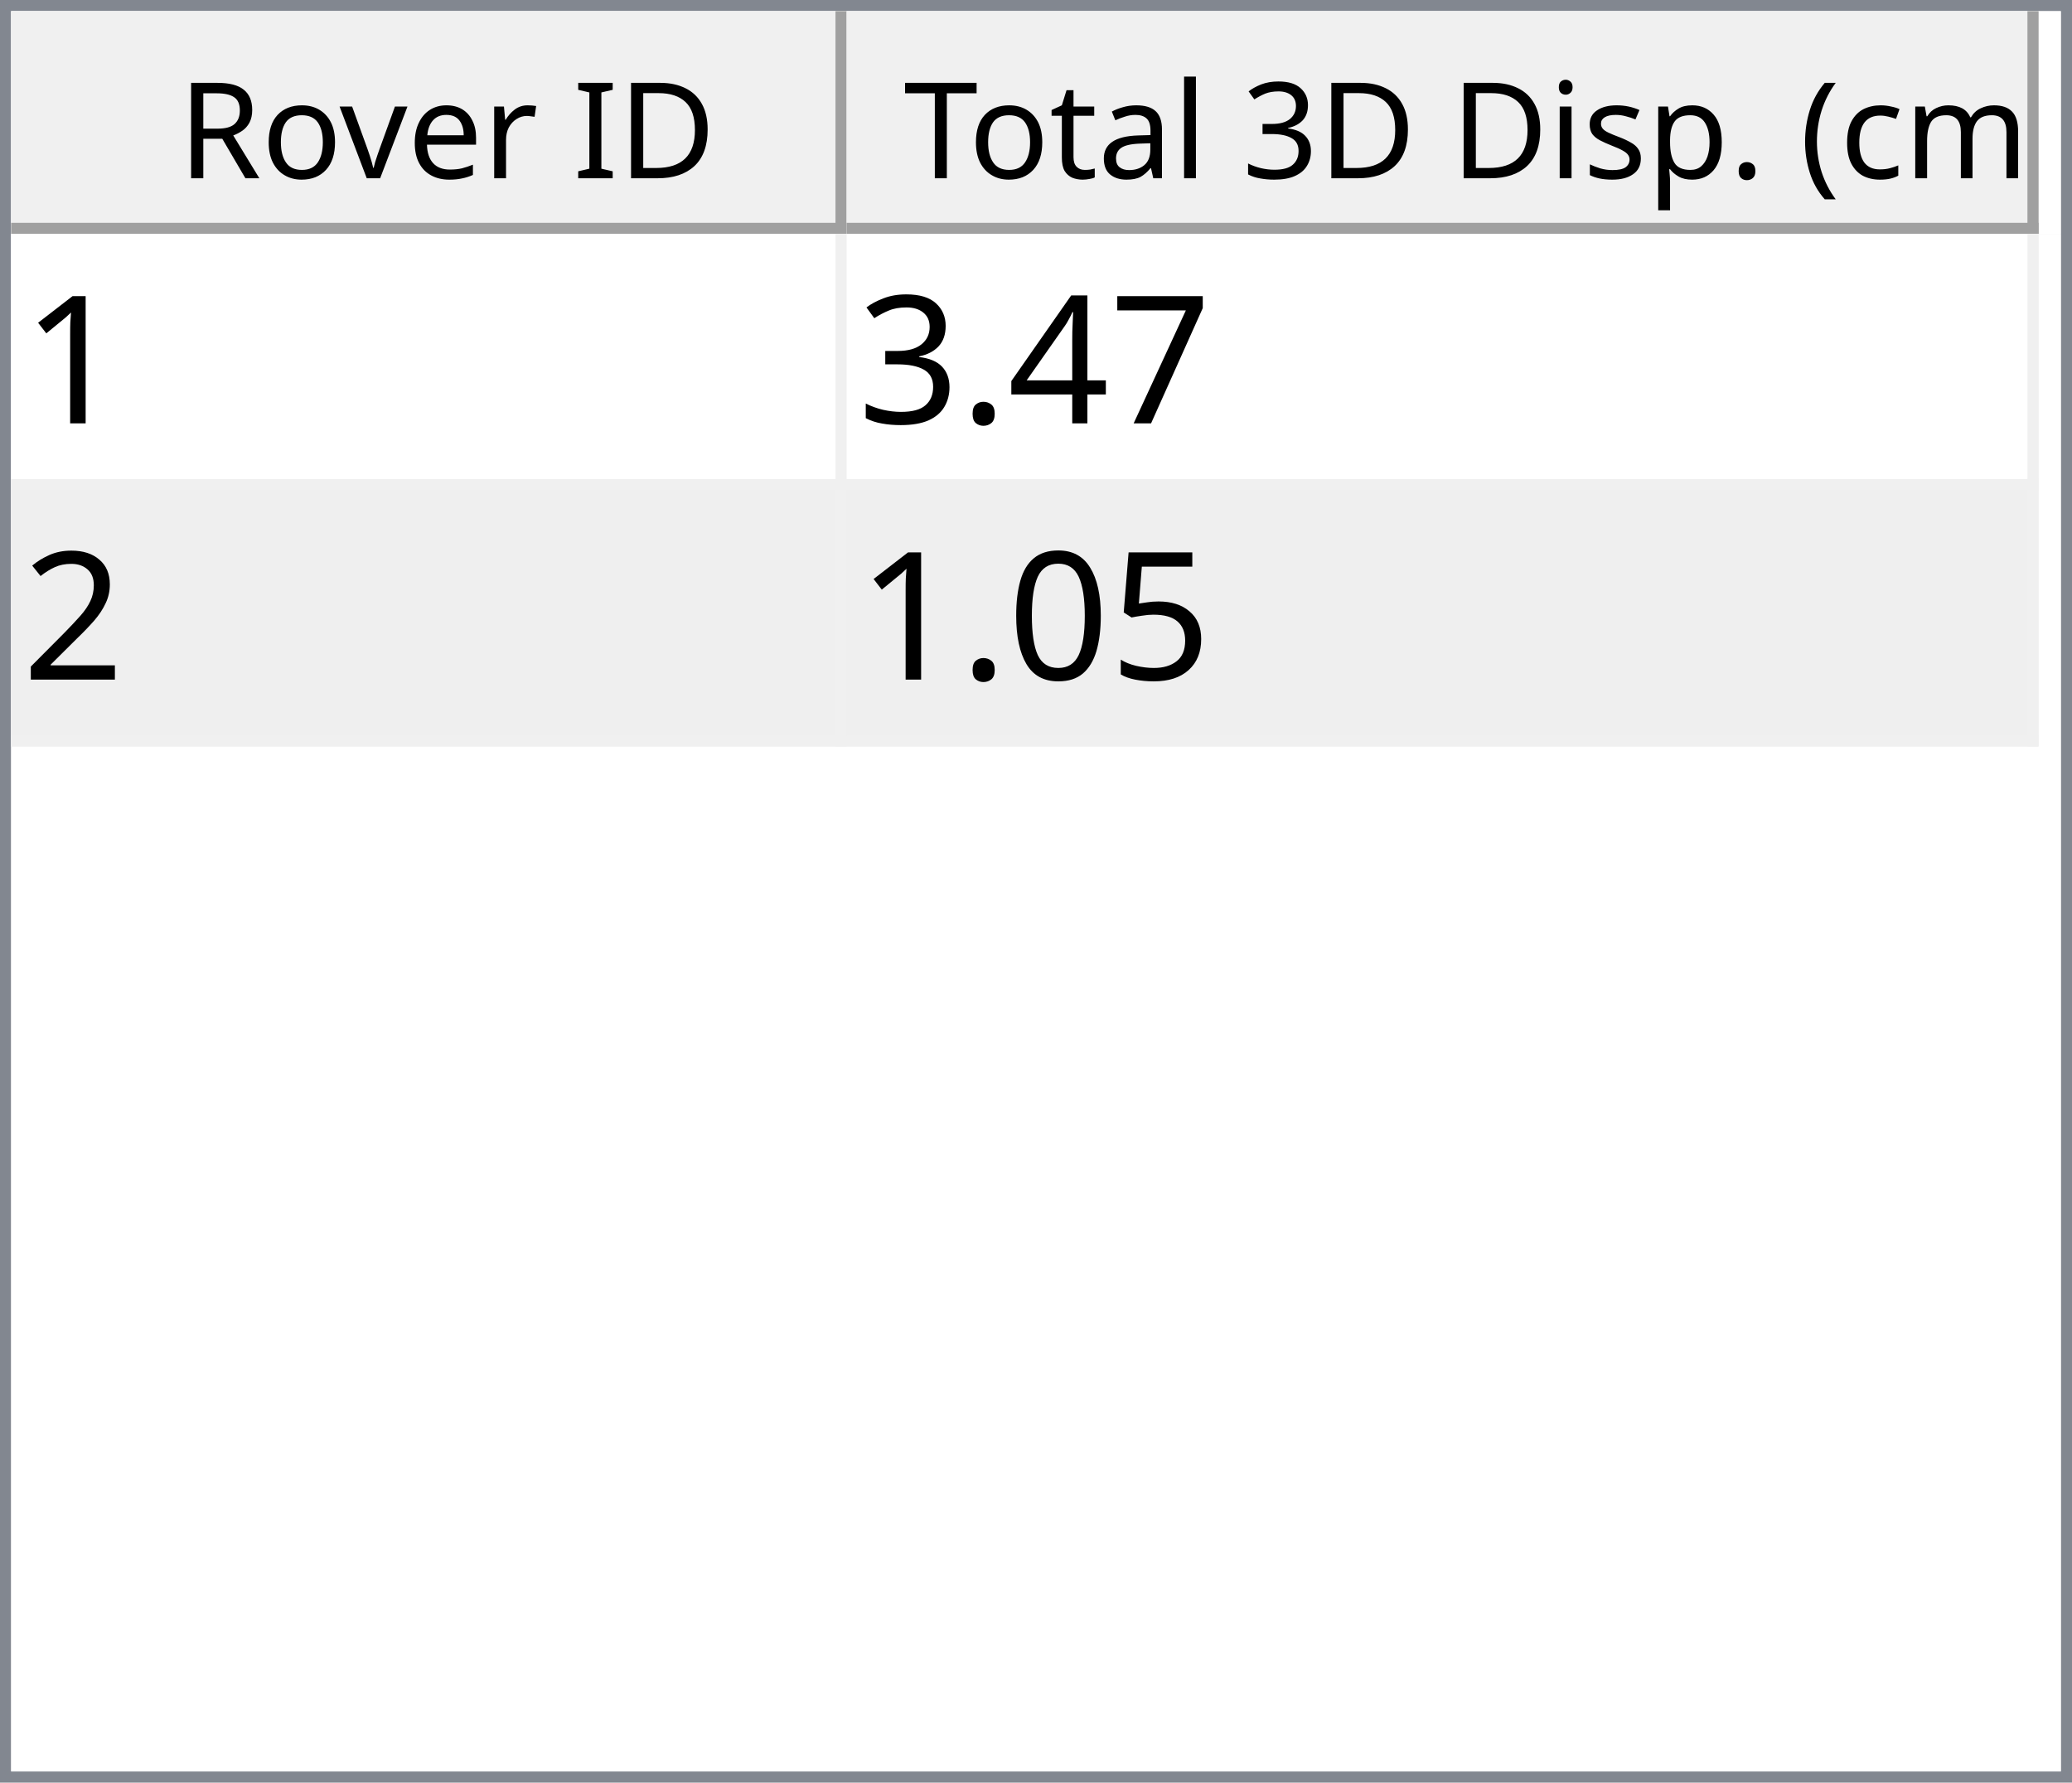
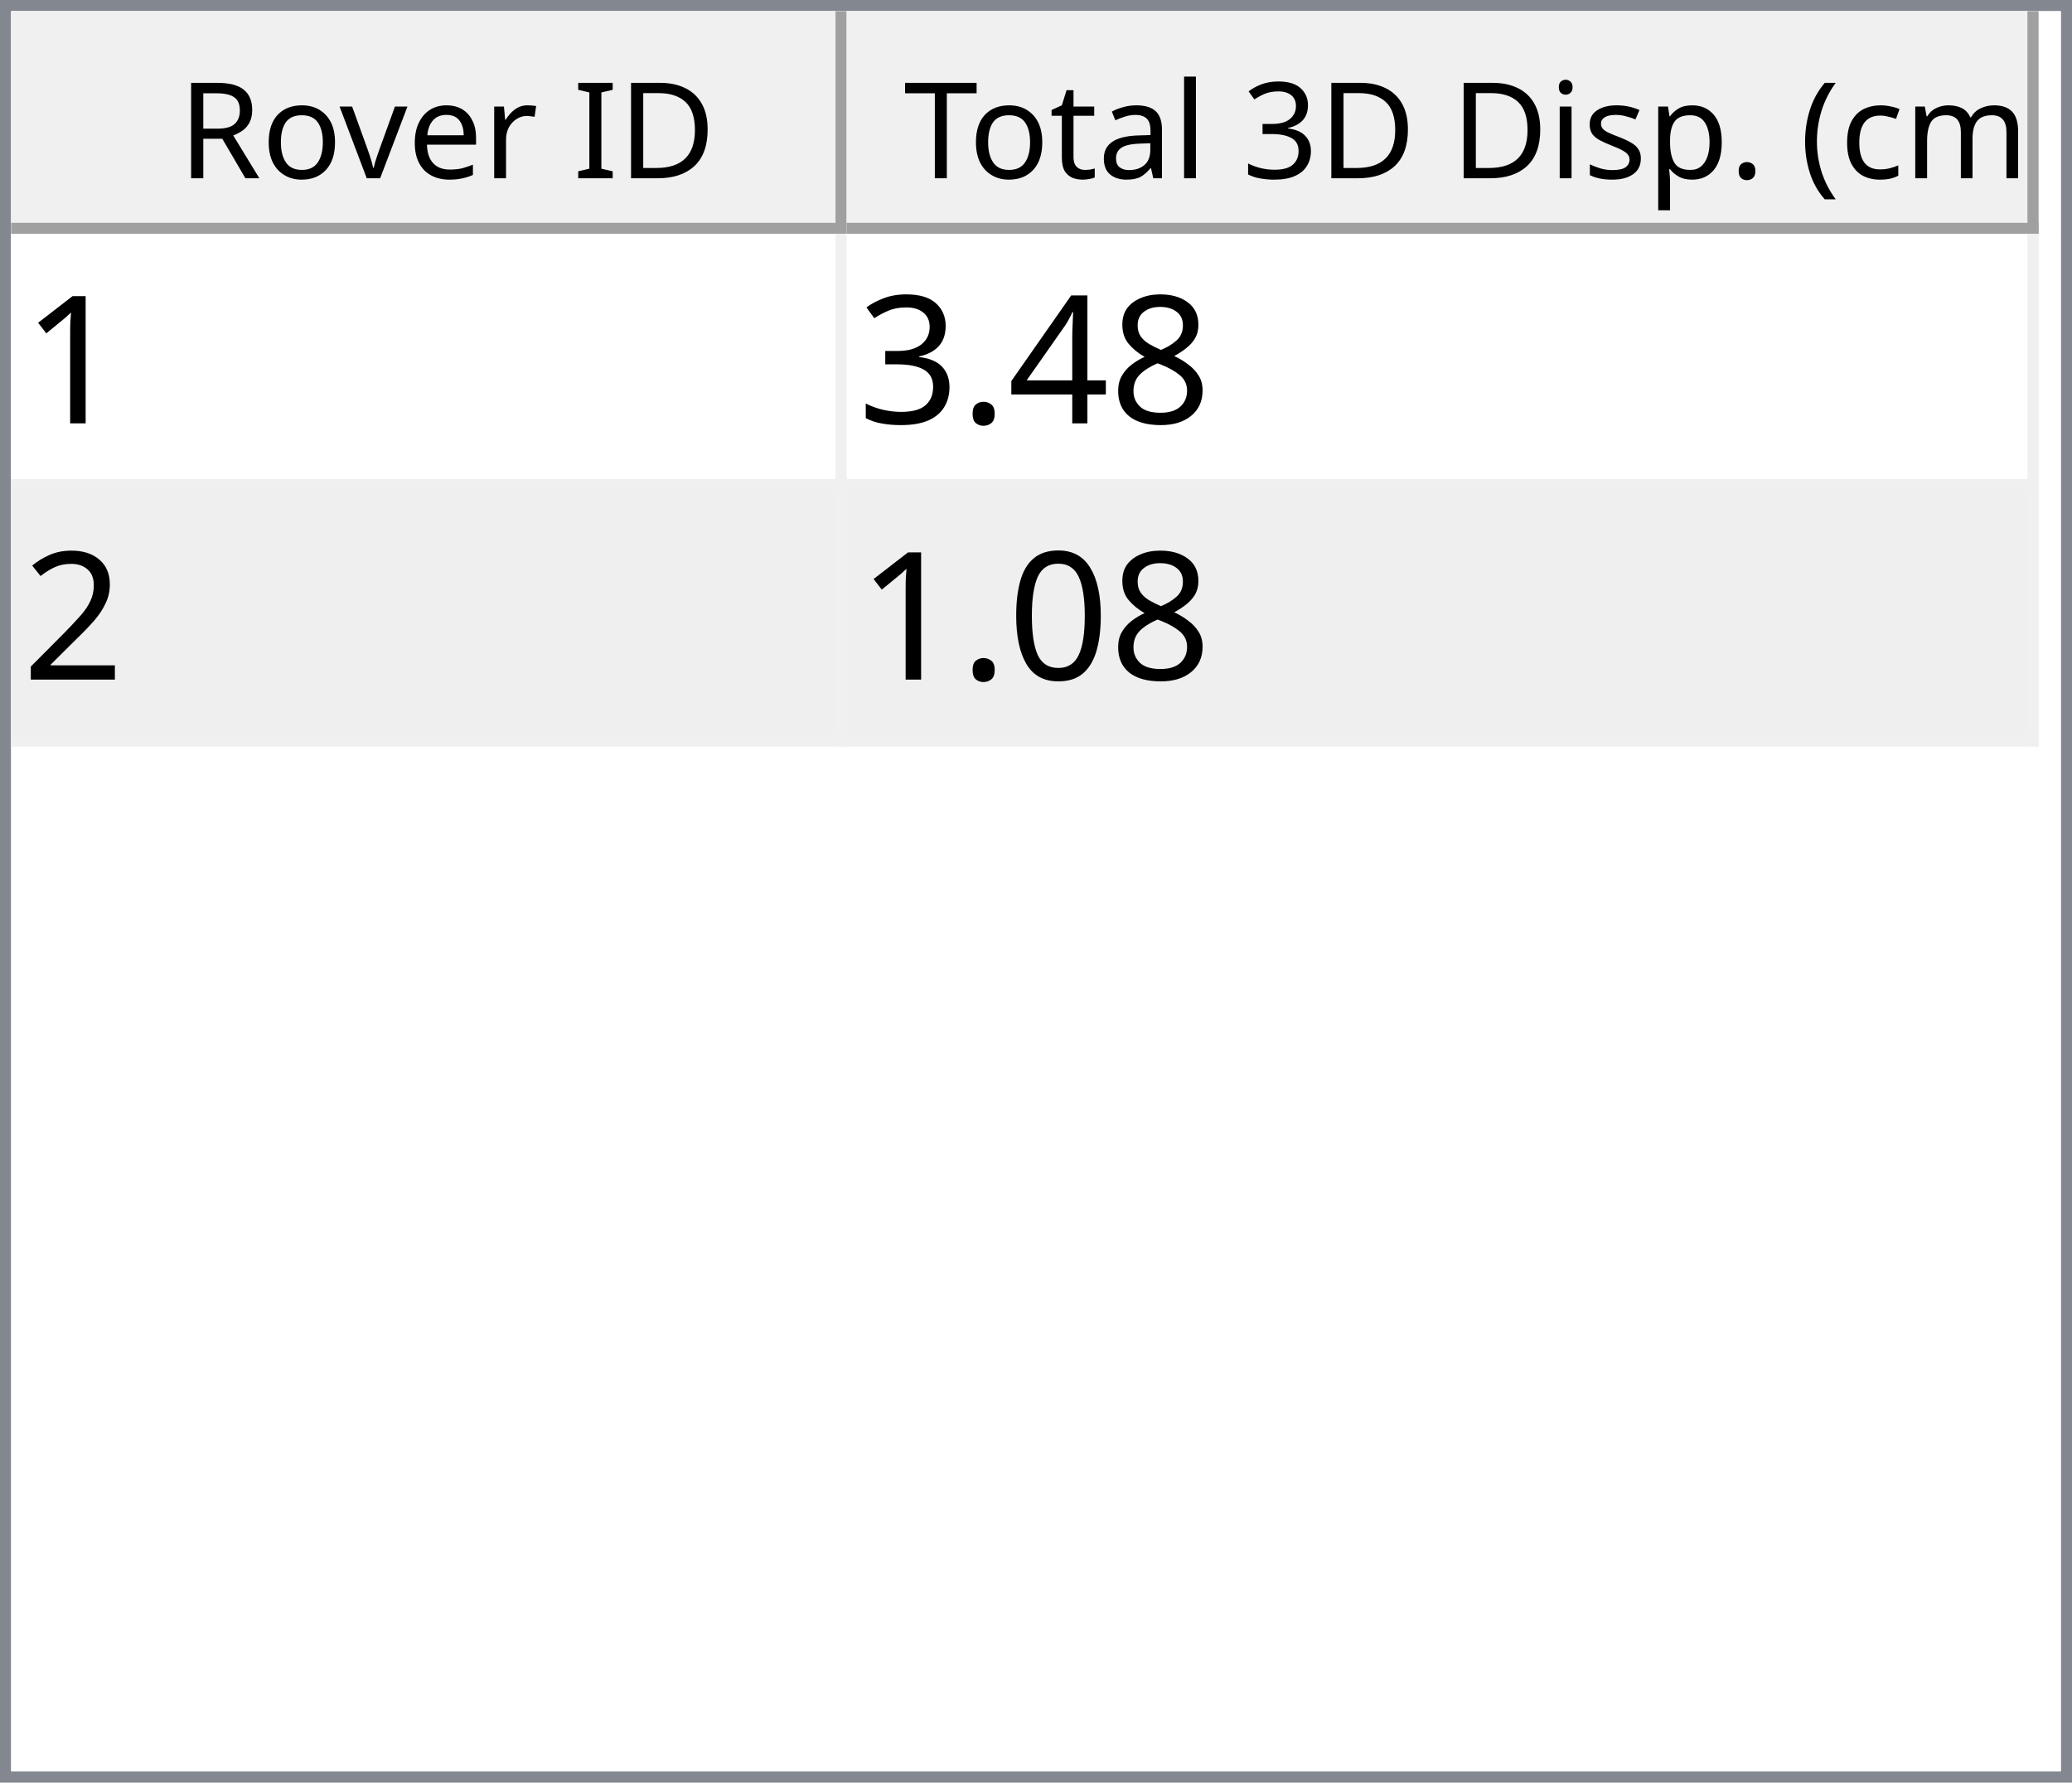
<svg xmlns="http://www.w3.org/2000/svg" style="fill-opacity:1; color-rendering:auto; color-interpolation:auto; text-rendering:auto; stroke:black; stroke-linecap:square; stroke-miterlimit:10; shape-rendering:auto; stroke-opacity:1; fill:black; stroke-dasharray:none; font-weight:normal; stroke-width:1; font-family:'Dialog'; font-style:normal; stroke-linejoin:miter; font-size:12px; stroke-dashoffset:0; image-rendering:auto;" width="186" height="160">
  <defs id="genericDefs" />
  <g>
    <defs id="defs1">
      <clipPath clipPathUnits="userSpaceOnUse" id="clipPath1">
        <path d="M0 0 L186 0 L186 160 L0 160 L0 0 Z" />
      </clipPath>
      <clipPath clipPathUnits="userSpaceOnUse" id="clipPath2">
        <path d="M0 0 L0 160 L186 160 L186 0 Z" />
      </clipPath>
      <clipPath clipPathUnits="userSpaceOnUse" id="clipPath3">
        <path d="M0 0 L0 20 L184 20 L184 0 Z" />
      </clipPath>
      <clipPath clipPathUnits="userSpaceOnUse" id="clipPath4">
        <path d="M0 0 L0 20 L75 20 L75 0 Z" />
      </clipPath>
      <clipPath clipPathUnits="userSpaceOnUse" id="clipPath5">
        <path d="M1 1 L1 19 L74 19 L74 1 Z" />
      </clipPath>
      <clipPath clipPathUnits="userSpaceOnUse" id="clipPath6">
        <path d="M0 0 L0 18 L73 18 L73 0 Z" />
      </clipPath>
      <clipPath clipPathUnits="userSpaceOnUse" id="clipPath7">
        <path d="M-0.5 -0.5 L-0.5 19.5 L74.5 19.5 L74.5 -0.5 Z" />
      </clipPath>
      <clipPath clipPathUnits="userSpaceOnUse" id="clipPath8">
        <path d="M0 0 L0 20 L107 20 L107 0 Z" />
      </clipPath>
      <clipPath clipPathUnits="userSpaceOnUse" id="clipPath9">
        <path d="M1 1 L1 19 L106 19 L106 1 Z" />
      </clipPath>
      <clipPath clipPathUnits="userSpaceOnUse" id="clipPath10">
        <path d="M0 0 L0 18 L105 18 L105 0 Z" />
      </clipPath>
      <clipPath clipPathUnits="userSpaceOnUse" id="clipPath11">
        <path d="M-0.5 -0.5 L-0.5 19.5 L106.5 19.5 L106.5 -0.5 Z" />
      </clipPath>
      <clipPath clipPathUnits="userSpaceOnUse" id="clipPath12">
        <path d="M0 0 L0 138 L184 138 L184 0 Z" />
      </clipPath>
      <clipPath clipPathUnits="userSpaceOnUse" id="clipPath13">
        <path d="M0 0 L0 46 L182 46 L182 0 Z" />
      </clipPath>
      <clipPath clipPathUnits="userSpaceOnUse" id="clipPath14">
        <path d="M-0.5 -0.5 L-0.5 45.5 L181.5 45.5 L181.5 -0.5 Z" />
      </clipPath>
      <clipPath clipPathUnits="userSpaceOnUse" id="clipPath15">
        <path d="M0 0 L0 22 L74 22 L74 0 Z" />
      </clipPath>
      <clipPath clipPathUnits="userSpaceOnUse" id="clipPath16">
        <path d="M0 0 L0 22 L106 22 L106 0 Z" />
      </clipPath>
      <font horiz-adv-x="64.551" id="font1">
        <font-face ascent="107.91" descent="25.098" units-per-em="100" style="font-style:normal; font-family:Segoe UI; font-weight:normal;" />
        <missing-glyph horiz-adv-x="64.551" d="M8.109 0 L8.109 68.266 L56.453 68.266 L56.453 0 L8.109 0 ZM15.328 7.234 L49.219 7.234 L49.219 61.031 L15.328 61.031 L15.328 7.234 Z" />
        <glyph unicode="D" horiz-adv-x="70.117" d="M9.188 0 L9.188 70.016 L28.516 70.016 Q65.531 70.016 65.531 35.891 Q65.531 19.672 55.25 9.836 Q44.969 0 27.734 0 L9.188 0 ZM17.391 62.594 L17.391 7.422 L27.828 7.422 Q41.609 7.422 49.273 14.797 Q56.938 22.172 56.938 35.688 Q56.938 62.594 28.328 62.594 L17.391 62.594 Z" />
        <glyph unicode="I" horiz-adv-x="26.611" d="M17.391 0 L9.188 0 L9.188 70.016 L17.391 70.016 L17.391 0 Z" />
        <glyph unicode=" " horiz-adv-x="27.393" d="" />
        <glyph unicode="r" horiz-adv-x="34.766" d="M34.188 41.891 Q32.078 43.5 28.125 43.5 Q23 43.5 19.555 38.672 Q16.109 33.844 16.109 25.484 L16.109 0 L8.109 0 L8.109 50 L16.109 50 L16.109 39.703 L16.312 39.703 Q18.016 44.969 21.531 47.922 Q25.047 50.875 29.391 50.875 Q32.516 50.875 34.188 50.203 L34.188 41.891 Z" />
        <glyph unicode="e" horiz-adv-x="52.295" d="M48.297 23 L12.984 23 Q13.188 14.656 17.484 10.109 Q21.781 5.562 29.297 5.562 Q37.75 5.562 44.828 11.141 L44.828 3.609 Q38.234 -1.172 27.391 -1.172 Q16.797 -1.172 10.742 5.641 Q4.688 12.453 4.688 24.812 Q4.688 36.469 11.305 43.82 Q17.922 51.172 27.734 51.172 Q37.547 51.172 42.922 44.828 Q48.297 38.484 48.297 27.203 L48.297 23 ZM40.094 29.781 Q40.047 36.719 36.75 40.578 Q33.453 44.438 27.594 44.438 Q21.922 44.438 17.969 40.383 Q14.016 36.328 13.094 29.781 L40.094 29.781 Z" />
        <glyph unicode="v" horiz-adv-x="47.9" d="M47.406 50 L27.484 0 L19.625 0 L0.688 50 L9.469 50 L22.172 13.672 Q23.578 9.672 23.922 6.688 L24.125 6.688 Q24.609 10.453 25.688 13.484 L38.969 50 L47.406 50 Z" />
        <glyph unicode="o" horiz-adv-x="58.594" d="M29 -1.172 Q17.922 -1.172 11.305 5.836 Q4.688 12.844 4.688 24.422 Q4.688 37.016 11.57 44.094 Q18.453 51.172 30.172 51.172 Q41.359 51.172 47.633 44.289 Q53.906 37.406 53.906 25.203 Q53.906 13.234 47.141 6.031 Q40.375 -1.172 29 -1.172 ZM29.594 44.438 Q21.875 44.438 17.383 39.188 Q12.891 33.938 12.891 24.703 Q12.891 15.828 17.43 10.695 Q21.969 5.562 29.594 5.562 Q37.359 5.562 41.531 10.594 Q45.703 15.625 45.703 24.906 Q45.703 34.281 41.531 39.359 Q37.359 44.438 29.594 44.438 Z" />
        <glyph unicode="R" horiz-adv-x="59.814" d="M59.375 0 L49.609 0 L37.891 19.625 Q36.281 22.359 34.766 24.289 Q33.25 26.219 31.664 27.438 Q30.078 28.656 28.25 29.219 Q26.422 29.781 24.125 29.781 L17.391 29.781 L17.391 0 L9.188 0 L9.188 70.016 L30.078 70.016 Q34.672 70.016 38.555 68.867 Q42.438 67.719 45.289 65.375 Q48.141 63.031 49.758 59.547 Q51.375 56.062 51.375 51.375 Q51.375 47.703 50.273 44.656 Q49.172 41.609 47.148 39.211 Q45.125 36.812 42.266 35.133 Q39.406 33.453 35.844 32.516 L35.844 32.328 Q37.594 31.547 38.891 30.547 Q40.188 29.547 41.359 28.18 Q42.531 26.812 43.68 25.078 Q44.828 23.344 46.234 21.047 L59.375 0 ZM17.391 62.594 L17.391 37.203 L28.516 37.203 Q31.594 37.203 34.203 38.133 Q36.812 39.062 38.719 40.797 Q40.625 42.531 41.703 45.047 Q42.781 47.562 42.781 50.688 Q42.781 56.297 39.141 59.445 Q35.5 62.594 28.609 62.594 L17.391 62.594 Z" />
        <glyph unicode=")" horiz-adv-x="30.176" d="M8.297 -15.922 L1.172 -15.922 Q16.406 2.344 16.406 26.812 Q16.406 51.469 1.078 70.016 L8.297 70.016 Q23.531 52.156 23.531 26.703 Q23.531 1.375 8.297 -15.922 Z" />
        <glyph unicode="m" horiz-adv-x="86.133" d="M79.109 0 L71.094 0 L71.094 28.719 Q71.094 37.016 68.531 40.727 Q65.969 44.438 59.906 44.438 Q54.781 44.438 51.195 39.75 Q47.609 35.062 47.609 28.516 L47.609 0 L39.594 0 L39.594 29.688 Q39.594 44.438 28.219 44.438 Q22.953 44.438 19.531 40.016 Q16.109 35.594 16.109 28.516 L16.109 0 L8.109 0 L8.109 50 L16.109 50 L16.109 42.094 L16.312 42.094 Q21.625 51.172 31.844 51.172 Q36.969 51.172 40.773 48.312 Q44.578 45.453 46 40.828 Q51.562 51.172 62.594 51.172 Q79.109 51.172 79.109 30.812 L79.109 0 Z" />
        <glyph unicode="c" horiz-adv-x="46.191" d="M42.188 2.297 Q36.422 -1.172 28.516 -1.172 Q17.828 -1.172 11.258 5.789 Q4.688 12.75 4.688 23.828 Q4.688 36.188 11.766 43.68 Q18.844 51.172 30.672 51.172 Q37.25 51.172 42.281 48.734 L42.281 40.531 Q36.719 44.438 30.375 44.438 Q22.703 44.438 17.797 38.945 Q12.891 33.453 12.891 24.516 Q12.891 15.719 17.508 10.641 Q22.125 5.562 29.891 5.562 Q36.422 5.562 42.188 9.906 L42.188 2.297 Z" />
        <glyph unicode="(" horiz-adv-x="30.176" d="M29.109 -15.922 L21.969 -15.922 Q6.844 1.375 6.844 26.703 Q6.844 52.156 21.969 70.016 L29.203 70.016 Q13.875 51.469 13.875 26.812 Q13.875 2.344 29.109 -15.922 Z" />
        <glyph unicode="." horiz-adv-x="21.68" d="M10.891 -1.078 Q8.641 -1.078 7.055 0.539 Q5.469 2.156 5.469 4.391 Q5.469 6.641 7.055 8.273 Q8.641 9.906 10.891 9.906 Q13.188 9.906 14.797 8.273 Q16.406 6.641 16.406 4.391 Q16.406 2.156 14.797 0.539 Q13.188 -1.078 10.891 -1.078 Z" />
        <glyph unicode="p" horiz-adv-x="58.789" d="M16.312 7.234 L16.109 7.234 L16.109 -23 L8.109 -23 L8.109 50 L16.109 50 L16.109 41.219 L16.312 41.219 Q22.219 51.172 33.594 51.172 Q43.266 51.172 48.688 44.461 Q54.109 37.75 54.109 26.469 Q54.109 13.922 48 6.375 Q41.891 -1.172 31.297 -1.172 Q21.578 -1.172 16.312 7.234 ZM16.109 27.391 L16.109 20.406 Q16.109 14.203 20.141 9.883 Q24.172 5.562 30.375 5.562 Q37.641 5.562 41.773 11.133 Q45.906 16.703 45.906 26.609 Q45.906 34.969 42.047 39.703 Q38.188 44.438 31.594 44.438 Q24.609 44.438 20.359 39.578 Q16.109 34.719 16.109 27.391 Z" />
        <glyph unicode="s" horiz-adv-x="42.432" d="M5.078 1.812 L5.078 10.406 Q11.625 5.562 19.484 5.562 Q30.031 5.562 30.031 12.594 Q30.031 14.594 29.125 15.992 Q28.219 17.391 26.68 18.461 Q25.141 19.531 23.07 20.383 Q21 21.234 18.609 22.172 Q15.281 23.484 12.766 24.828 Q10.25 26.172 8.57 27.859 Q6.891 29.547 6.031 31.695 Q5.172 33.844 5.172 36.719 Q5.172 40.234 6.789 42.945 Q8.406 45.656 11.086 47.484 Q13.766 49.312 17.211 50.242 Q20.656 51.172 24.312 51.172 Q30.812 51.172 35.938 48.922 L35.938 40.828 Q30.422 44.438 23.25 44.438 Q21 44.438 19.195 43.922 Q17.391 43.406 16.094 42.477 Q14.797 41.547 14.086 40.258 Q13.375 38.969 13.375 37.406 Q13.375 35.453 14.086 34.133 Q14.797 32.812 16.164 31.789 Q17.531 30.766 19.484 29.938 Q21.438 29.109 23.922 28.125 Q27.25 26.859 29.883 25.516 Q32.516 24.172 34.375 22.484 Q36.234 20.797 37.234 18.602 Q38.234 16.406 38.234 13.375 Q38.234 9.672 36.602 6.938 Q34.969 4.203 32.234 2.398 Q29.5 0.594 25.93 -0.289 Q22.359 -1.172 18.453 -1.172 Q10.75 -1.172 5.078 1.812 Z" />
        <glyph unicode="i" horiz-adv-x="24.219" d="M12.203 62.703 Q10.062 62.703 8.547 64.164 Q7.031 65.625 7.031 67.875 Q7.031 70.125 8.547 71.609 Q10.062 73.094 12.203 73.094 Q14.406 73.094 15.945 71.609 Q17.484 70.125 17.484 67.875 Q17.484 65.719 15.945 64.211 Q14.406 62.703 12.203 62.703 ZM16.109 0 L8.109 0 L8.109 50 L16.109 50 L16.109 0 Z" />
        <glyph unicode="3" horiz-adv-x="53.906" d="M46.531 19.828 Q46.531 15.094 44.75 11.211 Q42.969 7.328 39.719 4.57 Q36.469 1.812 31.93 0.297 Q27.391 -1.219 21.922 -1.219 Q11.922 -1.219 6 2.594 L6 11.188 Q13.094 5.609 22.219 5.609 Q25.875 5.609 28.828 6.539 Q31.781 7.469 33.906 9.227 Q36.031 10.984 37.18 13.477 Q38.328 15.969 38.328 19.094 Q38.328 32.812 18.797 32.812 L12.984 32.812 L12.984 39.594 L18.5 39.594 Q35.797 39.594 35.797 52.484 Q35.797 64.406 22.609 64.406 Q15.188 64.406 8.688 59.422 L8.688 67.188 Q15.375 71.188 24.609 71.188 Q29 71.188 32.57 69.969 Q36.141 68.75 38.68 66.555 Q41.219 64.359 42.609 61.281 Q44 58.203 44 54.5 Q44 40.672 30.031 36.719 L30.031 36.531 Q33.594 36.141 36.625 34.797 Q39.656 33.453 41.852 31.305 Q44.047 29.156 45.289 26.25 Q46.531 23.344 46.531 19.828 Z" />
        <glyph unicode="l" horiz-adv-x="24.219" d="M16.109 0 L8.109 0 L8.109 74.031 L16.109 74.031 L16.109 0 Z" />
        <glyph unicode="a" horiz-adv-x="50.879" d="M43.891 0 L35.891 0 L35.891 7.812 L35.688 7.812 Q30.469 -1.172 20.312 -1.172 Q12.844 -1.172 8.617 2.781 Q4.391 6.734 4.391 13.281 Q4.391 27.297 20.906 29.594 L35.891 31.688 Q35.891 44.438 25.594 44.438 Q16.547 44.438 9.281 38.281 L9.281 46.484 Q16.656 51.172 26.266 51.172 Q43.891 51.172 43.891 32.516 L43.891 0 ZM35.891 25.297 L23.828 23.641 Q18.266 22.859 15.43 20.875 Q12.594 18.891 12.594 13.875 Q12.594 10.203 15.211 7.883 Q17.828 5.562 22.172 5.562 Q28.125 5.562 32.008 9.742 Q35.891 13.922 35.891 20.312 L35.891 25.297 Z" />
        <glyph unicode="t" horiz-adv-x="33.887" d="M31.297 0.484 Q28.469 -1.078 23.828 -1.078 Q10.688 -1.078 10.688 13.578 L10.688 43.172 L2.094 43.172 L2.094 50 L10.688 50 L10.688 62.203 L18.703 64.797 L18.703 50 L31.297 50 L31.297 43.172 L18.703 43.172 L18.703 14.984 Q18.703 9.969 20.414 7.82 Q22.125 5.672 26.078 5.672 Q29.109 5.672 31.297 7.328 L31.297 0.484 Z" />
        <glyph unicode="T" horiz-adv-x="52.393" d="M50.594 62.594 L30.375 62.594 L30.375 0 L22.172 0 L22.172 62.594 L2 62.594 L2 70.016 L50.594 70.016 L50.594 62.594 Z" />
      </font>
      <font horiz-adv-x="75.0" id="font2">
        <font-face ascent="100.537" descent="21.973" units-per-em="100" style="font-style:normal; font-family:sans-serif; font-weight:normal;" />
        <missing-glyph horiz-adv-x="75.0" d="M12.5 0 L12.5 62.5 L62.5 62.5 L62.5 0 L12.5 0 ZM14.062 1.562 L60.938 1.562 L60.938 60.938 L14.062 60.938 L14.062 1.562 Z" />
        <glyph unicode="1" horiz-adv-x="55.615" d="M37.25 0 L28.469 0 L28.469 56 Q25.297 52.984 20.141 49.953 Q14.984 46.922 10.891 45.406 L10.891 53.906 Q18.266 57.375 23.781 62.305 Q29.297 67.234 31.594 71.875 L37.25 71.875 L37.25 0 Z" />
-         <glyph unicode="7" horiz-adv-x="55.615" d="M4.734 62.203 L4.734 70.656 L51.078 70.656 L51.078 63.812 Q44.234 56.547 37.523 44.484 Q30.812 32.422 27.156 19.672 Q24.516 10.688 23.781 0 L14.75 0 Q14.891 8.453 18.062 20.414 Q21.234 32.375 27.172 43.484 Q33.109 54.594 39.797 62.203 L4.734 62.203 Z" />
+         <glyph unicode="8" horiz-adv-x="55.615" d="M17.672 38.812 Q12.203 40.828 9.57 44.539 Q6.938 48.25 6.938 53.422 Q6.938 61.234 12.555 66.555 Q18.172 71.875 27.484 71.875 Q36.859 71.875 42.578 66.43 Q48.297 60.984 48.297 53.172 Q48.297 48.188 45.68 44.508 Q43.062 40.828 37.75 38.812 Q44.344 36.672 47.781 31.883 Q51.219 27.094 51.219 20.453 Q51.219 11.281 44.727 5.031 Q38.234 -1.219 27.641 -1.219 Q17.047 -1.219 10.547 5.055 Q4.047 11.328 4.047 20.703 Q4.047 27.688 7.594 32.398 Q11.141 37.109 17.672 38.812 ZM15.922 53.719 Q15.922 48.641 19.195 45.414 Q22.469 42.188 27.688 42.188 Q32.766 42.188 36.016 45.383 Q39.266 48.578 39.266 53.219 Q39.266 58.062 35.914 61.359 Q32.562 64.656 27.594 64.656 Q22.562 64.656 19.242 61.43 Q15.922 58.203 15.922 53.719 ZM13.094 20.656 Q13.094 16.891 14.875 13.375 Q16.656 9.859 20.172 7.93 Q23.688 6 27.734 6 Q34.031 6 38.133 10.055 Q42.234 14.109 42.234 20.359 Q42.234 26.703 38.016 30.859 Q33.797 35.016 27.438 35.016 Q21.234 35.016 17.164 30.914 Q13.094 26.812 13.094 20.656 Z" />
        <glyph unicode="4" horiz-adv-x="55.615" d="M32.328 0 L32.328 17.141 L1.266 17.141 L1.266 25.203 L33.938 71.578 L41.109 71.578 L41.109 25.203 L50.781 25.203 L50.781 17.141 L41.109 17.141 L41.109 0 L32.328 0 ZM32.328 25.203 L32.328 57.469 L9.906 25.203 L32.328 25.203 Z" />
        <glyph unicode="." horiz-adv-x="27.783" d="M9.078 0 L9.078 10.016 L19.094 10.016 L19.094 0 L9.078 0 Z" />
        <glyph unicode="3" horiz-adv-x="55.615" d="M4.203 18.891 L12.984 20.062 Q14.5 12.594 18.141 9.297 Q21.781 6 27 6 Q33.203 6 37.477 10.297 Q41.75 14.594 41.75 20.953 Q41.75 27 37.797 30.93 Q33.844 34.859 27.734 34.859 Q25.25 34.859 21.531 33.891 L22.516 41.609 Q23.391 41.5 23.922 41.5 Q29.547 41.5 34.039 44.43 Q38.531 47.359 38.531 53.469 Q38.531 58.297 35.258 61.477 Q31.984 64.656 26.812 64.656 Q21.688 64.656 18.266 61.43 Q14.844 58.203 13.875 51.766 L5.078 53.328 Q6.688 62.156 12.398 67.016 Q18.109 71.875 26.609 71.875 Q32.469 71.875 37.398 69.359 Q42.328 66.844 44.945 62.5 Q47.562 58.156 47.562 53.266 Q47.562 48.641 45.07 44.828 Q42.578 41.016 37.703 38.766 Q44.047 37.312 47.562 32.695 Q51.078 28.078 51.078 21.141 Q51.078 11.766 44.242 5.25 Q37.406 -1.266 26.953 -1.266 Q17.531 -1.266 11.305 4.352 Q5.078 9.969 4.203 18.891 Z" />
        <glyph unicode="2" horiz-adv-x="55.615" d="M50.344 8.453 L50.344 0 L3.031 0 Q2.938 3.172 4.047 6.109 Q5.859 10.938 9.836 15.625 Q13.812 20.312 21.344 26.469 Q33.016 36.031 37.117 41.625 Q41.219 47.219 41.219 52.203 Q41.219 57.422 37.477 61.008 Q33.734 64.594 27.734 64.594 Q21.391 64.594 17.578 60.789 Q13.766 56.984 13.719 50.25 L4.688 51.172 Q5.609 61.281 11.664 66.578 Q17.719 71.875 27.938 71.875 Q38.234 71.875 44.242 66.164 Q50.25 60.453 50.25 52 Q50.25 47.703 48.492 43.555 Q46.734 39.406 42.656 34.812 Q38.578 30.219 29.109 22.219 Q21.188 15.578 18.945 13.211 Q16.703 10.844 15.234 8.453 L50.344 8.453 Z" />
-         <glyph unicode="5" horiz-adv-x="55.615" d="M4.156 18.75 L13.375 19.531 Q14.406 12.797 18.141 9.398 Q21.875 6 27.156 6 Q33.5 6 37.891 10.789 Q42.281 15.578 42.281 23.484 Q42.281 31 38.062 35.352 Q33.844 39.703 27 39.703 Q22.75 39.703 19.336 37.773 Q15.922 35.844 13.969 32.766 L5.719 33.844 L12.641 70.609 L48.25 70.609 L48.25 62.203 L19.672 62.203 L15.828 42.969 Q22.266 47.469 29.344 47.469 Q38.719 47.469 45.164 40.969 Q51.609 34.469 51.609 24.266 Q51.609 14.547 45.953 7.469 Q39.062 -1.219 27.156 -1.219 Q17.391 -1.219 11.211 4.25 Q5.031 9.719 4.156 18.75 Z" />
        <glyph unicode="0" horiz-adv-x="55.615" d="M4.156 35.297 Q4.156 48 6.766 55.742 Q9.375 63.484 14.523 67.68 Q19.672 71.875 27.484 71.875 Q33.25 71.875 37.594 69.555 Q41.938 67.234 44.773 62.867 Q47.609 58.5 49.219 52.227 Q50.828 45.953 50.828 35.297 Q50.828 22.703 48.242 14.969 Q45.656 7.234 40.508 3.008 Q35.359 -1.219 27.484 -1.219 Q17.141 -1.219 11.234 6.203 Q4.156 15.141 4.156 35.297 ZM13.188 35.297 Q13.188 17.672 17.312 11.836 Q21.438 6 27.484 6 Q33.547 6 37.672 11.859 Q41.797 17.719 41.797 35.297 Q41.797 52.984 37.672 58.789 Q33.547 64.594 27.391 64.594 Q21.344 64.594 17.719 59.469 Q13.188 52.938 13.188 35.297 Z" />
      </font>
    </defs>
    <g style="fill:white; stroke:white;">
      <rect x="0" y="0" width="186" style="clip-path:url(#clipPath1); stroke:none;" height="160" />
    </g>
    <g style="fill:white; text-rendering:optimizeSpeed; color-rendering:optimizeSpeed; image-rendering:optimizeSpeed; shape-rendering:crispEdges; stroke:white; color-interpolation:sRGB;">
      <rect x="0" width="186" height="160" y="0" style="stroke:none;" />
      <path style="stroke:none;" d="M0 160 L186 160 L186 0 L0 0 Z" />
    </g>
    <g style="fill:rgb(240,240,240); font-family:'Segoe UI'; stroke:rgb(240,240,240);">
      <rect x="0" y="0" width="186" style="clip-path:url(#clipPath2); stroke:none;" height="160" />
    </g>
    <g style="fill:rgb(130,135,144); font-family:'Segoe UI'; stroke:rgb(130,135,144);">
      <path d="M0 0 L186 0 L186 160 L0 160 L0 0 ZM1 1 L185 1 L185 159 L1 159 L1 1 Z" style="fill-rule:evenodd; clip-path:url(#clipPath2); stroke:none;" />
    </g>
    <g style="fill:white; font-family:'Segoe UI'; stroke:white;" transform="translate(1,1)">
      <rect x="0" y="0" width="184" style="clip-path:url(#clipPath3); stroke:none;" height="20" />
    </g>
    <g style="fill:rgb(240,240,240); font-family:'Segoe UI'; stroke:rgb(240,240,240);" transform="translate(1,1)">
      <rect x="0" y="0" width="75" style="clip-path:url(#clipPath4); stroke:none;" height="20" />
    </g>
    <g style="font-family:'Segoe UI';" transform="translate(2,2)">
      <text x="14" xml:space="preserve" y="14" style="clip-path:url(#clipPath6); stroke:none;">Rover ID</text>
    </g>
    <g style="fill:rgb(160,160,160); font-family:'Segoe UI'; stroke:rgb(160,160,160); stroke-linejoin:bevel;" transform="translate(1.5,1.5)">
      <line x1="74" x2="74" y1="0" style="fill:none; clip-path:url(#clipPath7);" y2="19" />
    </g>
    <g style="fill:rgb(160,160,160); font-family:'Segoe UI'; stroke:rgb(160,160,160); stroke-linejoin:bevel;" transform="matrix(1,0,0,1,1,1) translate(0.5,0.5)">
      <line x1="0" x2="74" y1="19" style="fill:none; clip-path:url(#clipPath7);" y2="19" />
    </g>
    <g style="fill:rgb(240,240,240); font-family:'Segoe UI'; stroke:rgb(240,240,240);" transform="translate(76,1)">
      <rect x="0" y="0" width="107" style="clip-path:url(#clipPath8); stroke:none;" height="20" />
    </g>
    <g style="font-family:'Segoe UI';" transform="translate(77,2)">
      <text x="1" xml:space="preserve" y="14" style="clip-path:url(#clipPath10); stroke:none;"> Total 3D Disp. (cm)</text>
    </g>
    <g style="fill:rgb(160,160,160); font-family:'Segoe UI'; stroke:rgb(160,160,160); stroke-linejoin:bevel;" transform="translate(76.5,1.5)">
      <line x1="106" x2="106" y1="0" style="fill:none; clip-path:url(#clipPath11);" y2="19" />
    </g>
    <g style="fill:rgb(160,160,160); font-family:'Segoe UI'; stroke:rgb(160,160,160); stroke-linejoin:bevel;" transform="matrix(1,0,0,1,76,1) translate(0.5,0.5)">
      <line x1="0" x2="106" y1="19" style="fill:none; clip-path:url(#clipPath11);" y2="19" />
    </g>
    <g style="fill:white; font-family:'Segoe UI'; stroke:white;" transform="translate(1,21)">
      <rect x="0" y="0" width="184" style="clip-path:url(#clipPath12); stroke:none;" height="138" />
    </g>
    <g style="fill:rgb(240,240,240); font-size:16px; font-family:sans-serif; stroke:rgb(240,240,240);" transform="translate(1,21)">
      <rect x="0" y="0" width="182" style="clip-path:url(#clipPath13); stroke:none;" height="46" />
      <line transform="translate(0.5,0.5)" x1="0" x2="181" y1="22" style="clip-path:url(#clipPath14); fill:none; stroke-linejoin:bevel;" y2="22" />
    </g>
    <g transform="matrix(1,0,0,1,1,21) translate(0.5,0.5)" style="fill:rgb(240,240,240); font-size:16px; font-family:sans-serif; stroke:rgb(240,240,240); stroke-linejoin:bevel;">
      <line x1="0" x2="181" y1="45" style="fill:none; clip-path:url(#clipPath14);" y2="45" />
    </g>
    <g transform="matrix(1,0,0,1,1,21) translate(0.5,0.5)" style="fill:rgb(240,240,240); font-size:16px; font-family:sans-serif; stroke:rgb(240,240,240); stroke-linejoin:bevel;">
      <line x1="74" x2="74" y1="0" style="fill:none; clip-path:url(#clipPath14);" y2="45" />
    </g>
    <g transform="matrix(1,0,0,1,1,21) translate(0.5,0.5)" style="fill:rgb(240,240,240); font-size:16px; font-family:sans-serif; stroke:rgb(240,240,240); stroke-linejoin:bevel;">
      <line x1="181" x2="181" y1="0" style="fill:none; clip-path:url(#clipPath14);" y2="45" />
    </g>
    <g style="fill:white; font-size:16px; font-family:sans-serif; stroke:white;" transform="matrix(1,0,0,1,1,21)">
      <rect x="0" y="0" width="74" style="clip-path:url(#clipPath15); stroke:none;" height="22" />
      <text x="1" y="17" style="fill:black; clip-path:url(#clipPath15); stroke:none;" xml:space="preserve">1</text>
    </g>
    <g style="fill:white; font-size:16px; font-family:sans-serif; stroke:white;" transform="matrix(1,0,0,1,1,21) translate(75,0)">
      <rect x="0" y="0" width="106" style="clip-path:url(#clipPath16); stroke:none;" height="22" />
-       <text x="1" y="17" style="fill:black; clip-path:url(#clipPath16); stroke:none;" xml:space="preserve">3.47</text>
+       <text x="1" y="17" style="fill:black; clip-path:url(#clipPath16); stroke:none;" xml:space="preserve">3.48</text>
    </g>
    <g style="fill:rgb(239,239,239); font-size:16px; font-family:sans-serif; stroke:rgb(239,239,239);" transform="matrix(1,0,0,1,1,21) translate(0,23)">
      <rect x="0" y="0" width="74" style="clip-path:url(#clipPath15); stroke:none;" height="22" />
      <text x="1" y="17" style="fill:black; clip-path:url(#clipPath15); stroke:none;" xml:space="preserve">2</text>
    </g>
    <g style="fill:rgb(239,239,239); font-size:16px; font-family:sans-serif; stroke:rgb(239,239,239);" transform="matrix(1,0,0,1,1,21) translate(75,23)">
      <rect x="0" y="0" width="106" style="clip-path:url(#clipPath16); stroke:none;" height="22" />
-       <text x="1" y="17" style="fill:black; clip-path:url(#clipPath16); stroke:none;" xml:space="preserve">1.05</text>
+       <text x="1" y="17" style="fill:black; clip-path:url(#clipPath16); stroke:none;" xml:space="preserve">1.08</text>
    </g>
  </g>
</svg>
